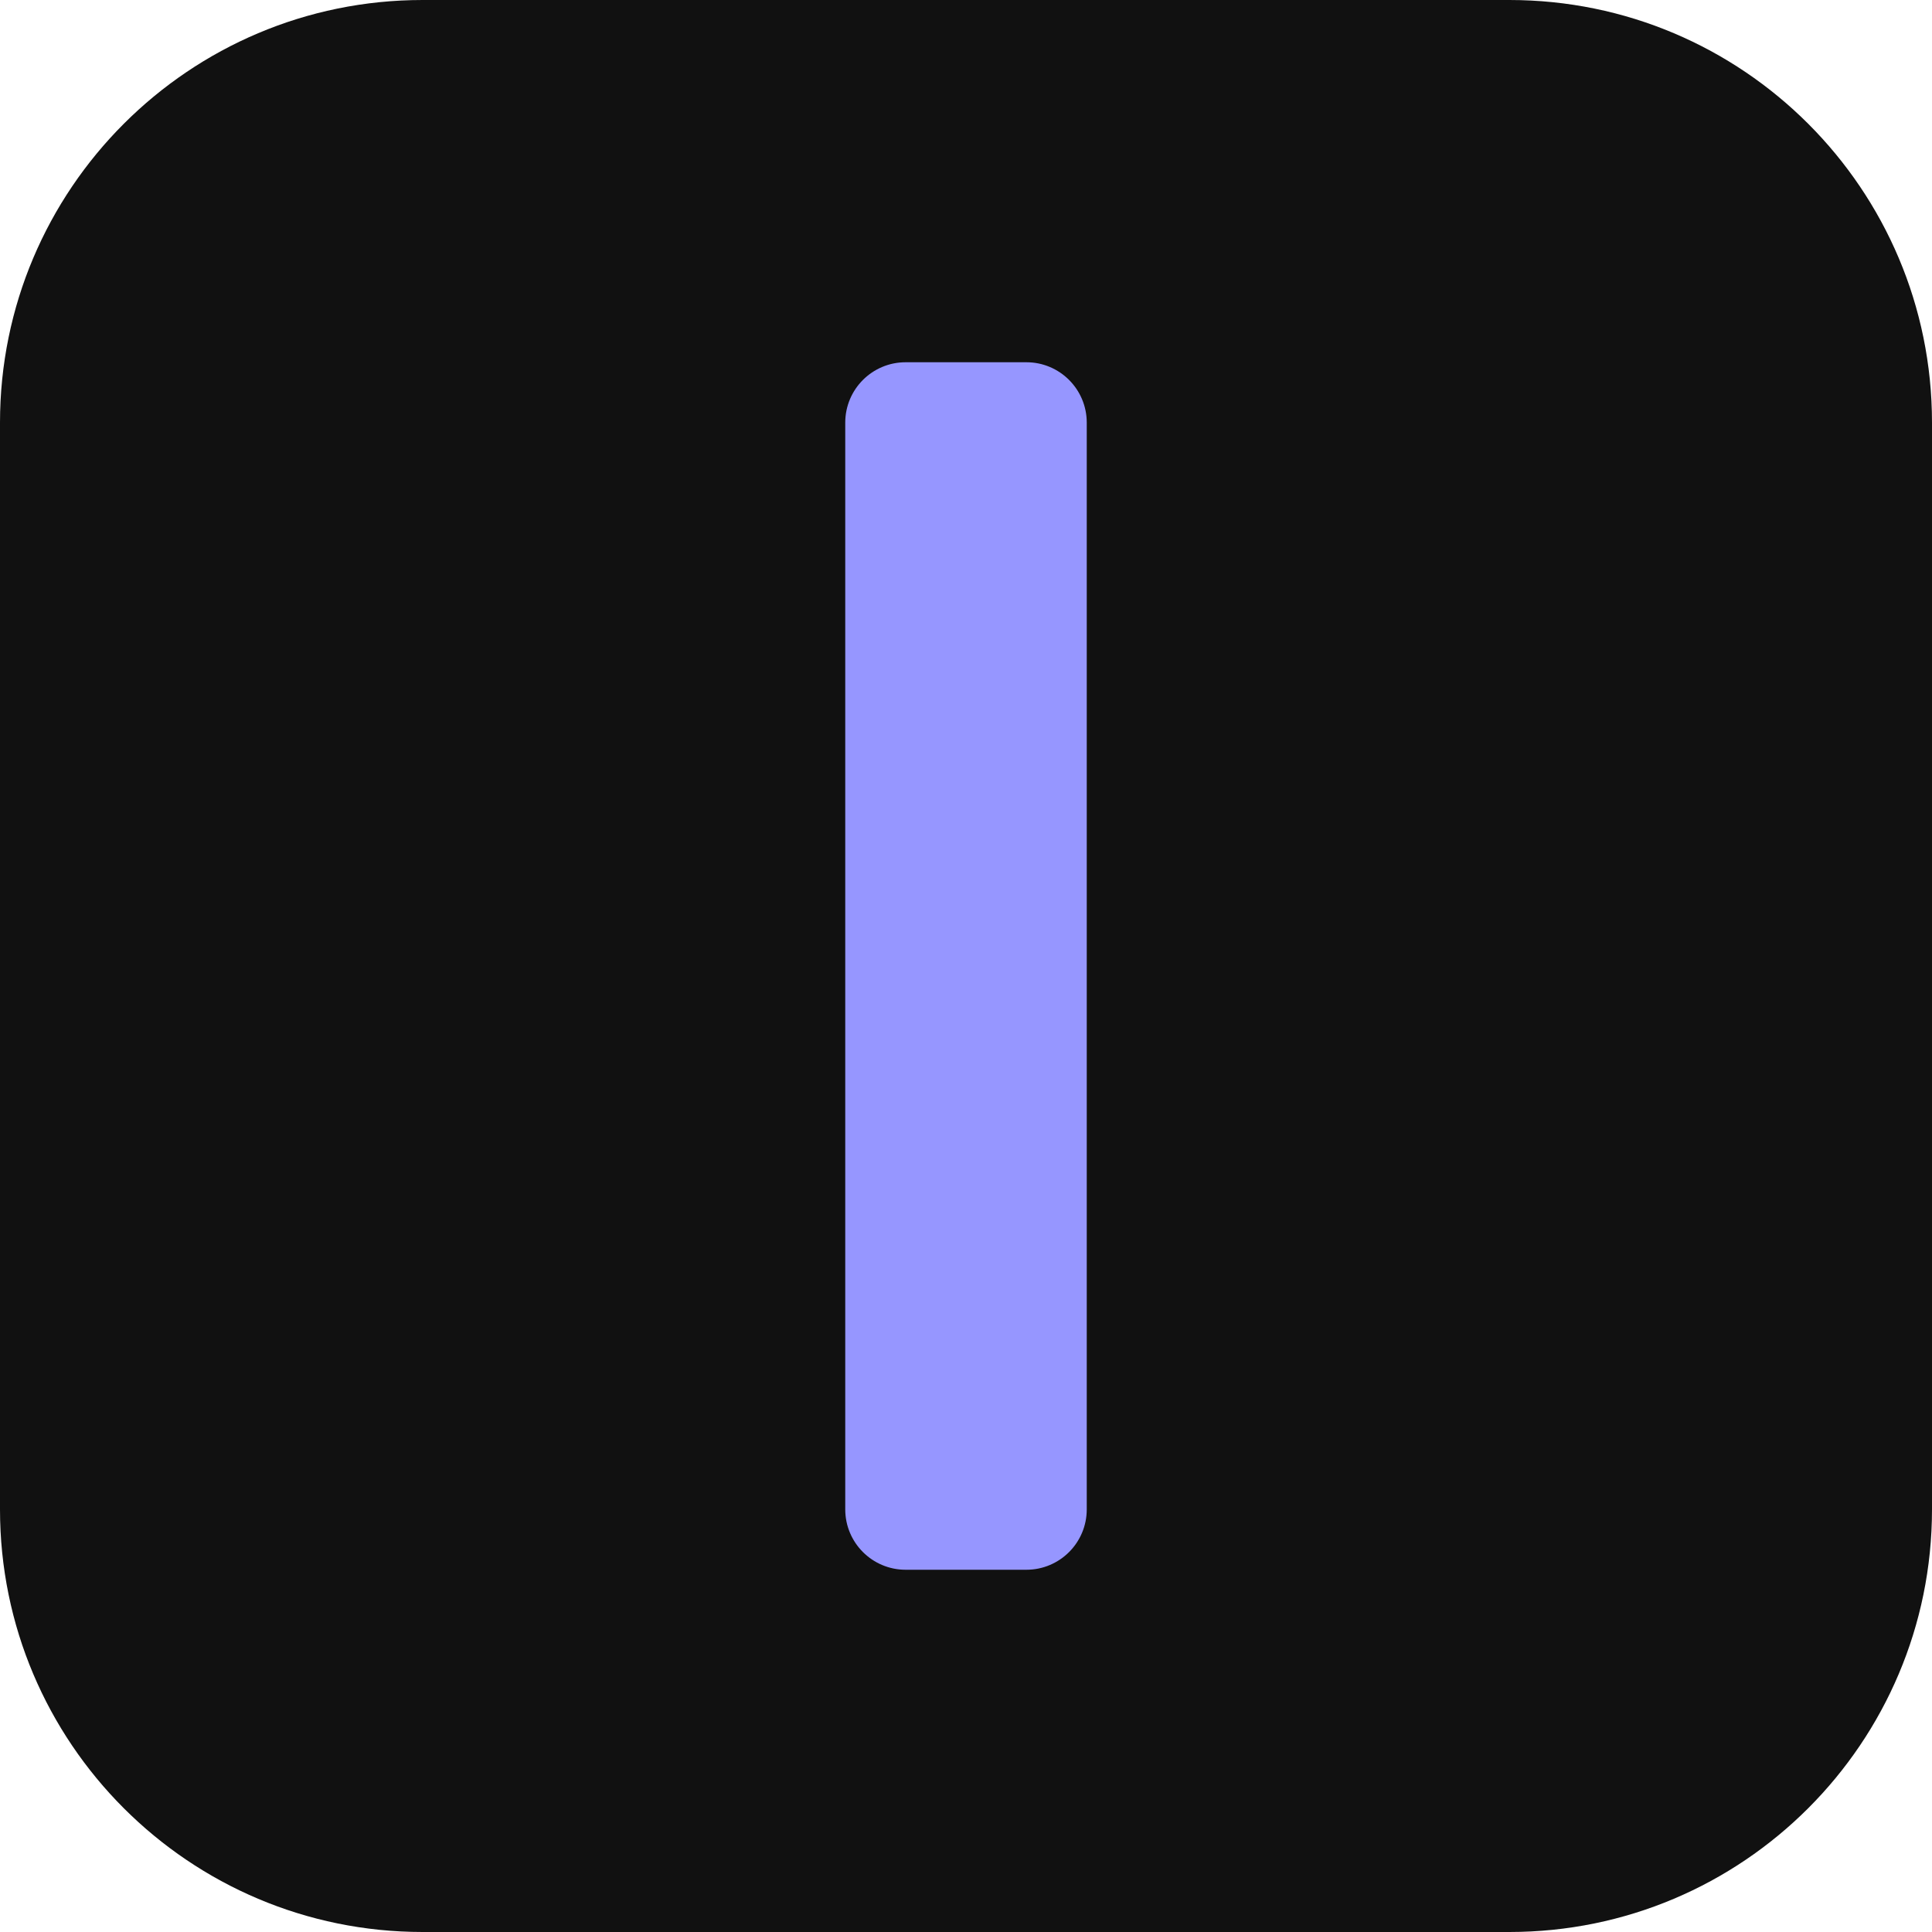
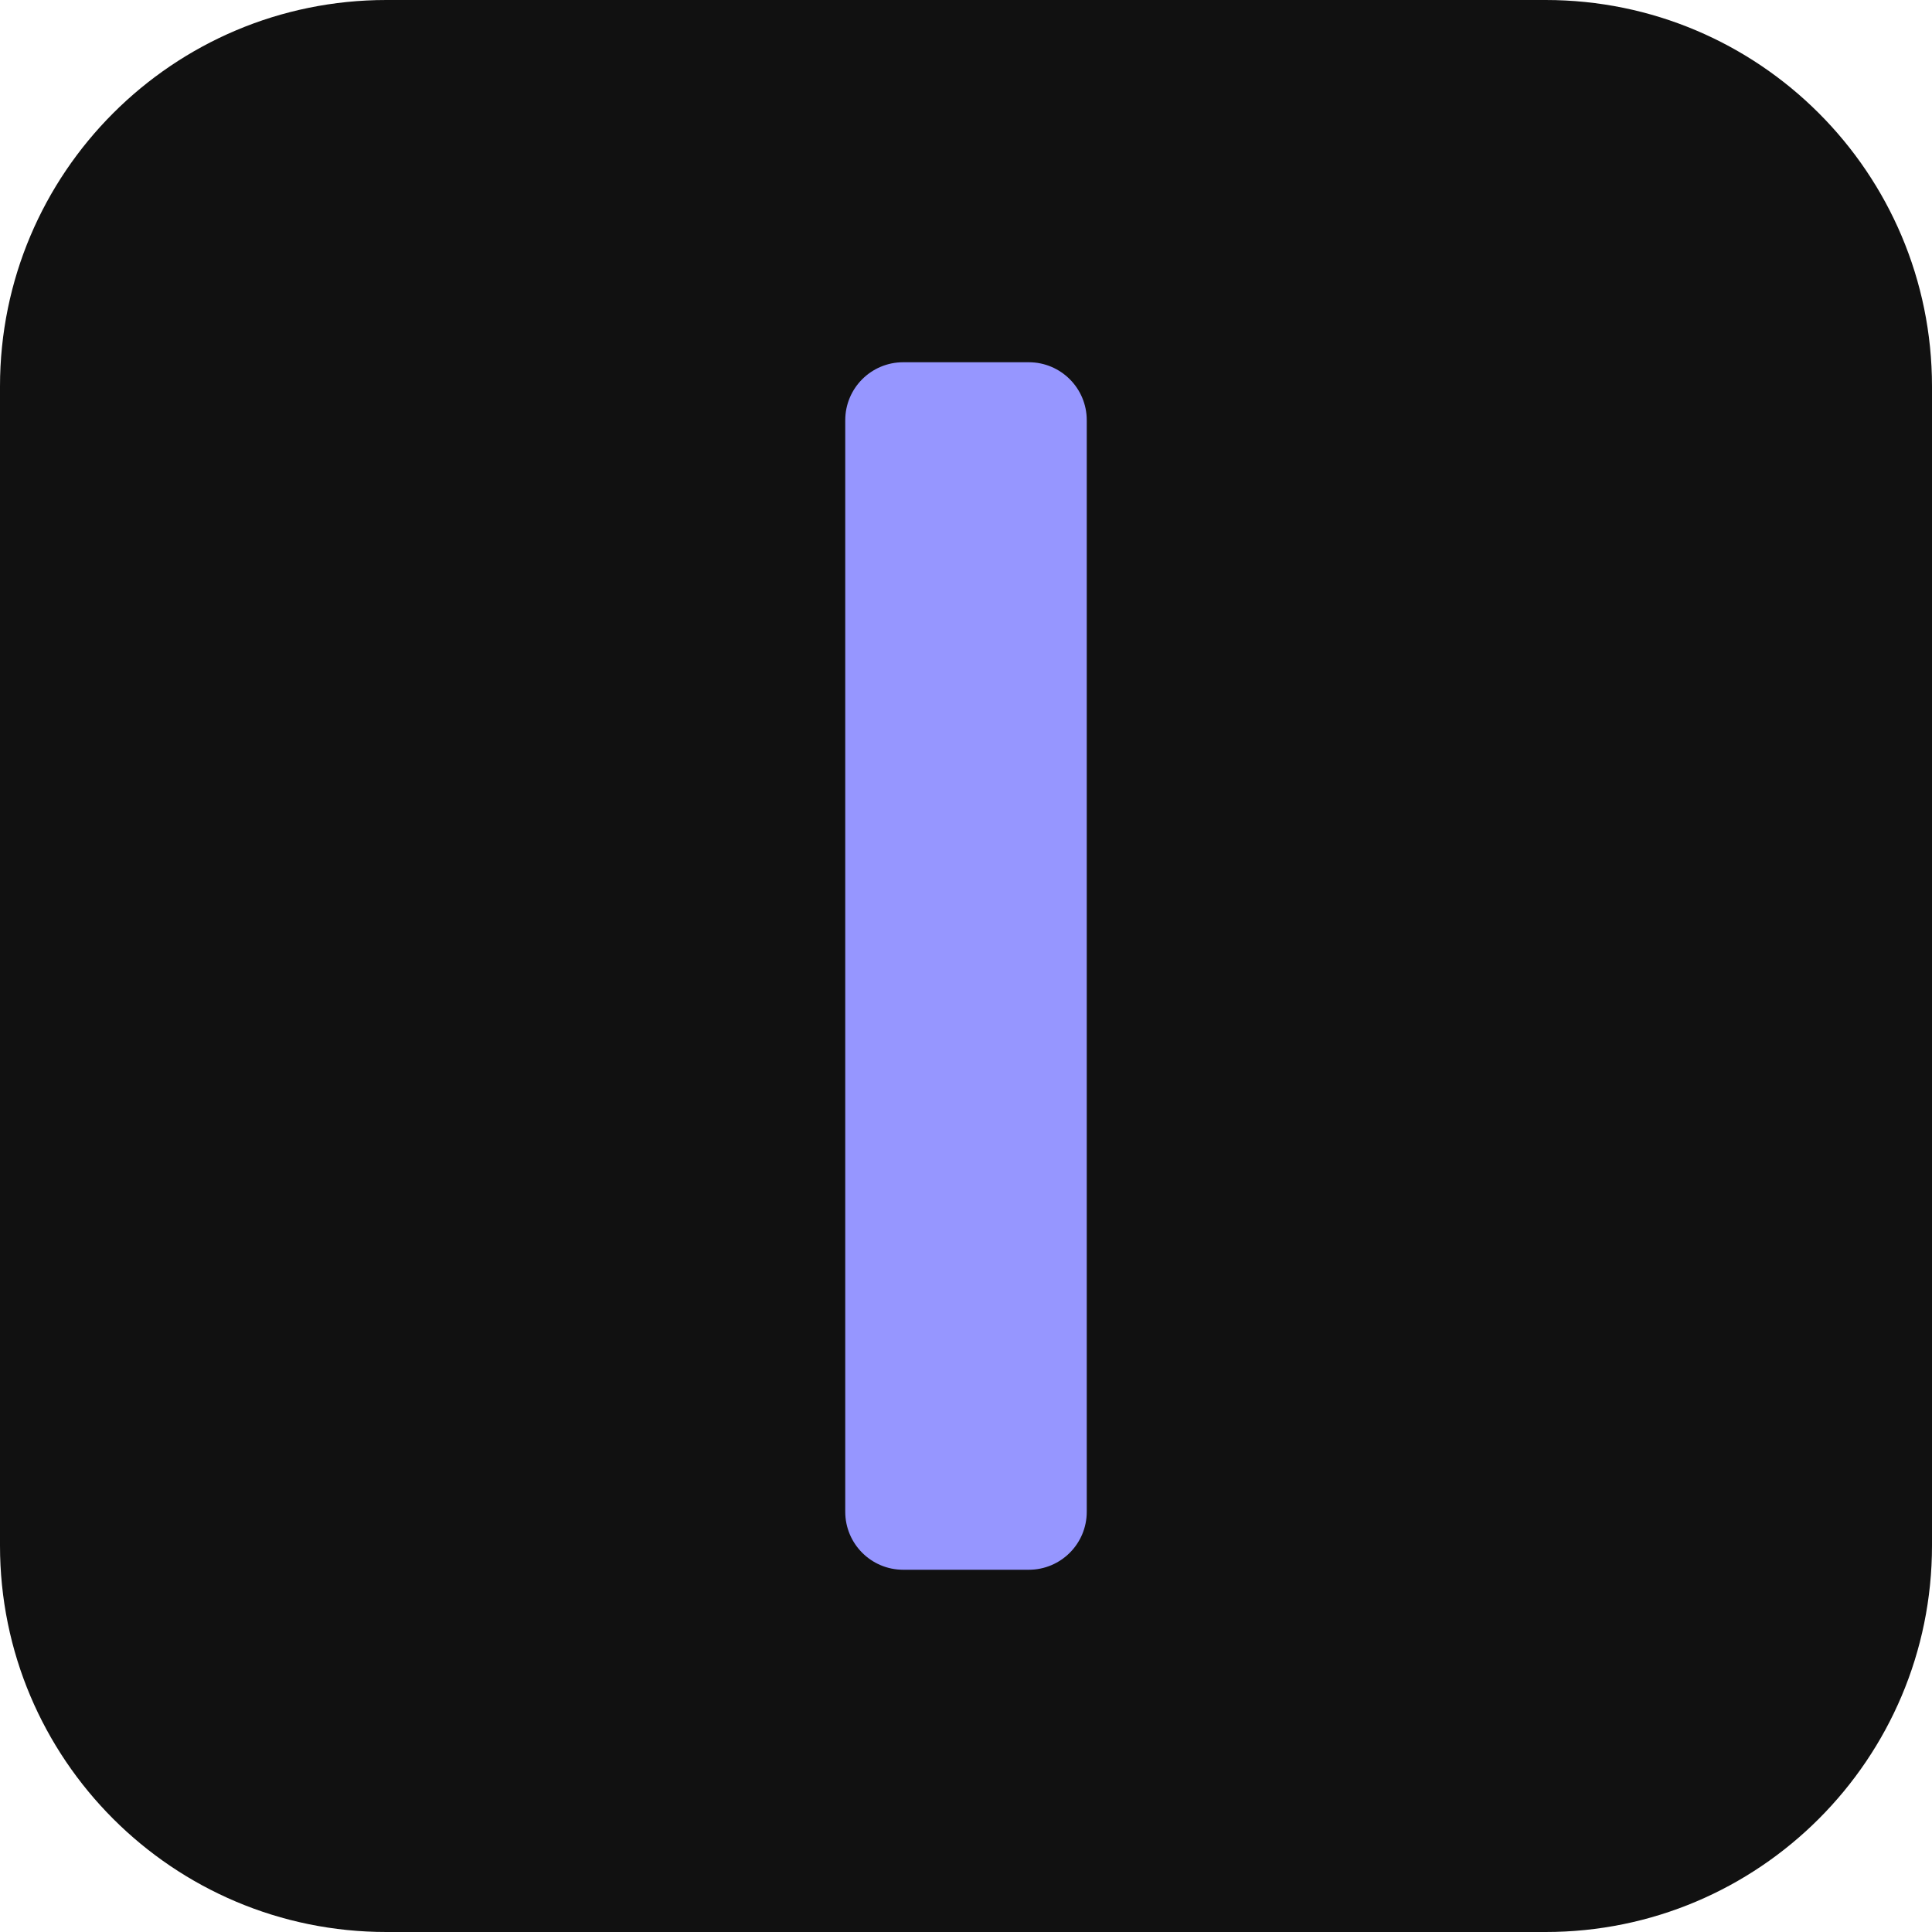
<svg xmlns="http://www.w3.org/2000/svg" viewBox="0 0 32 32">
-   <rect width="32" height="32" rx="7" fill="#111111" />
-   <rect x="14" y="6" width="4" height="20" rx="1" fill="#9696ff" />
+   <rect width="32" height="32" rx="6.4" fill="#111111" />
+   <rect x="14" y="6" width="4" height="20" rx="0.96" fill="#9696ff" />
</svg>
